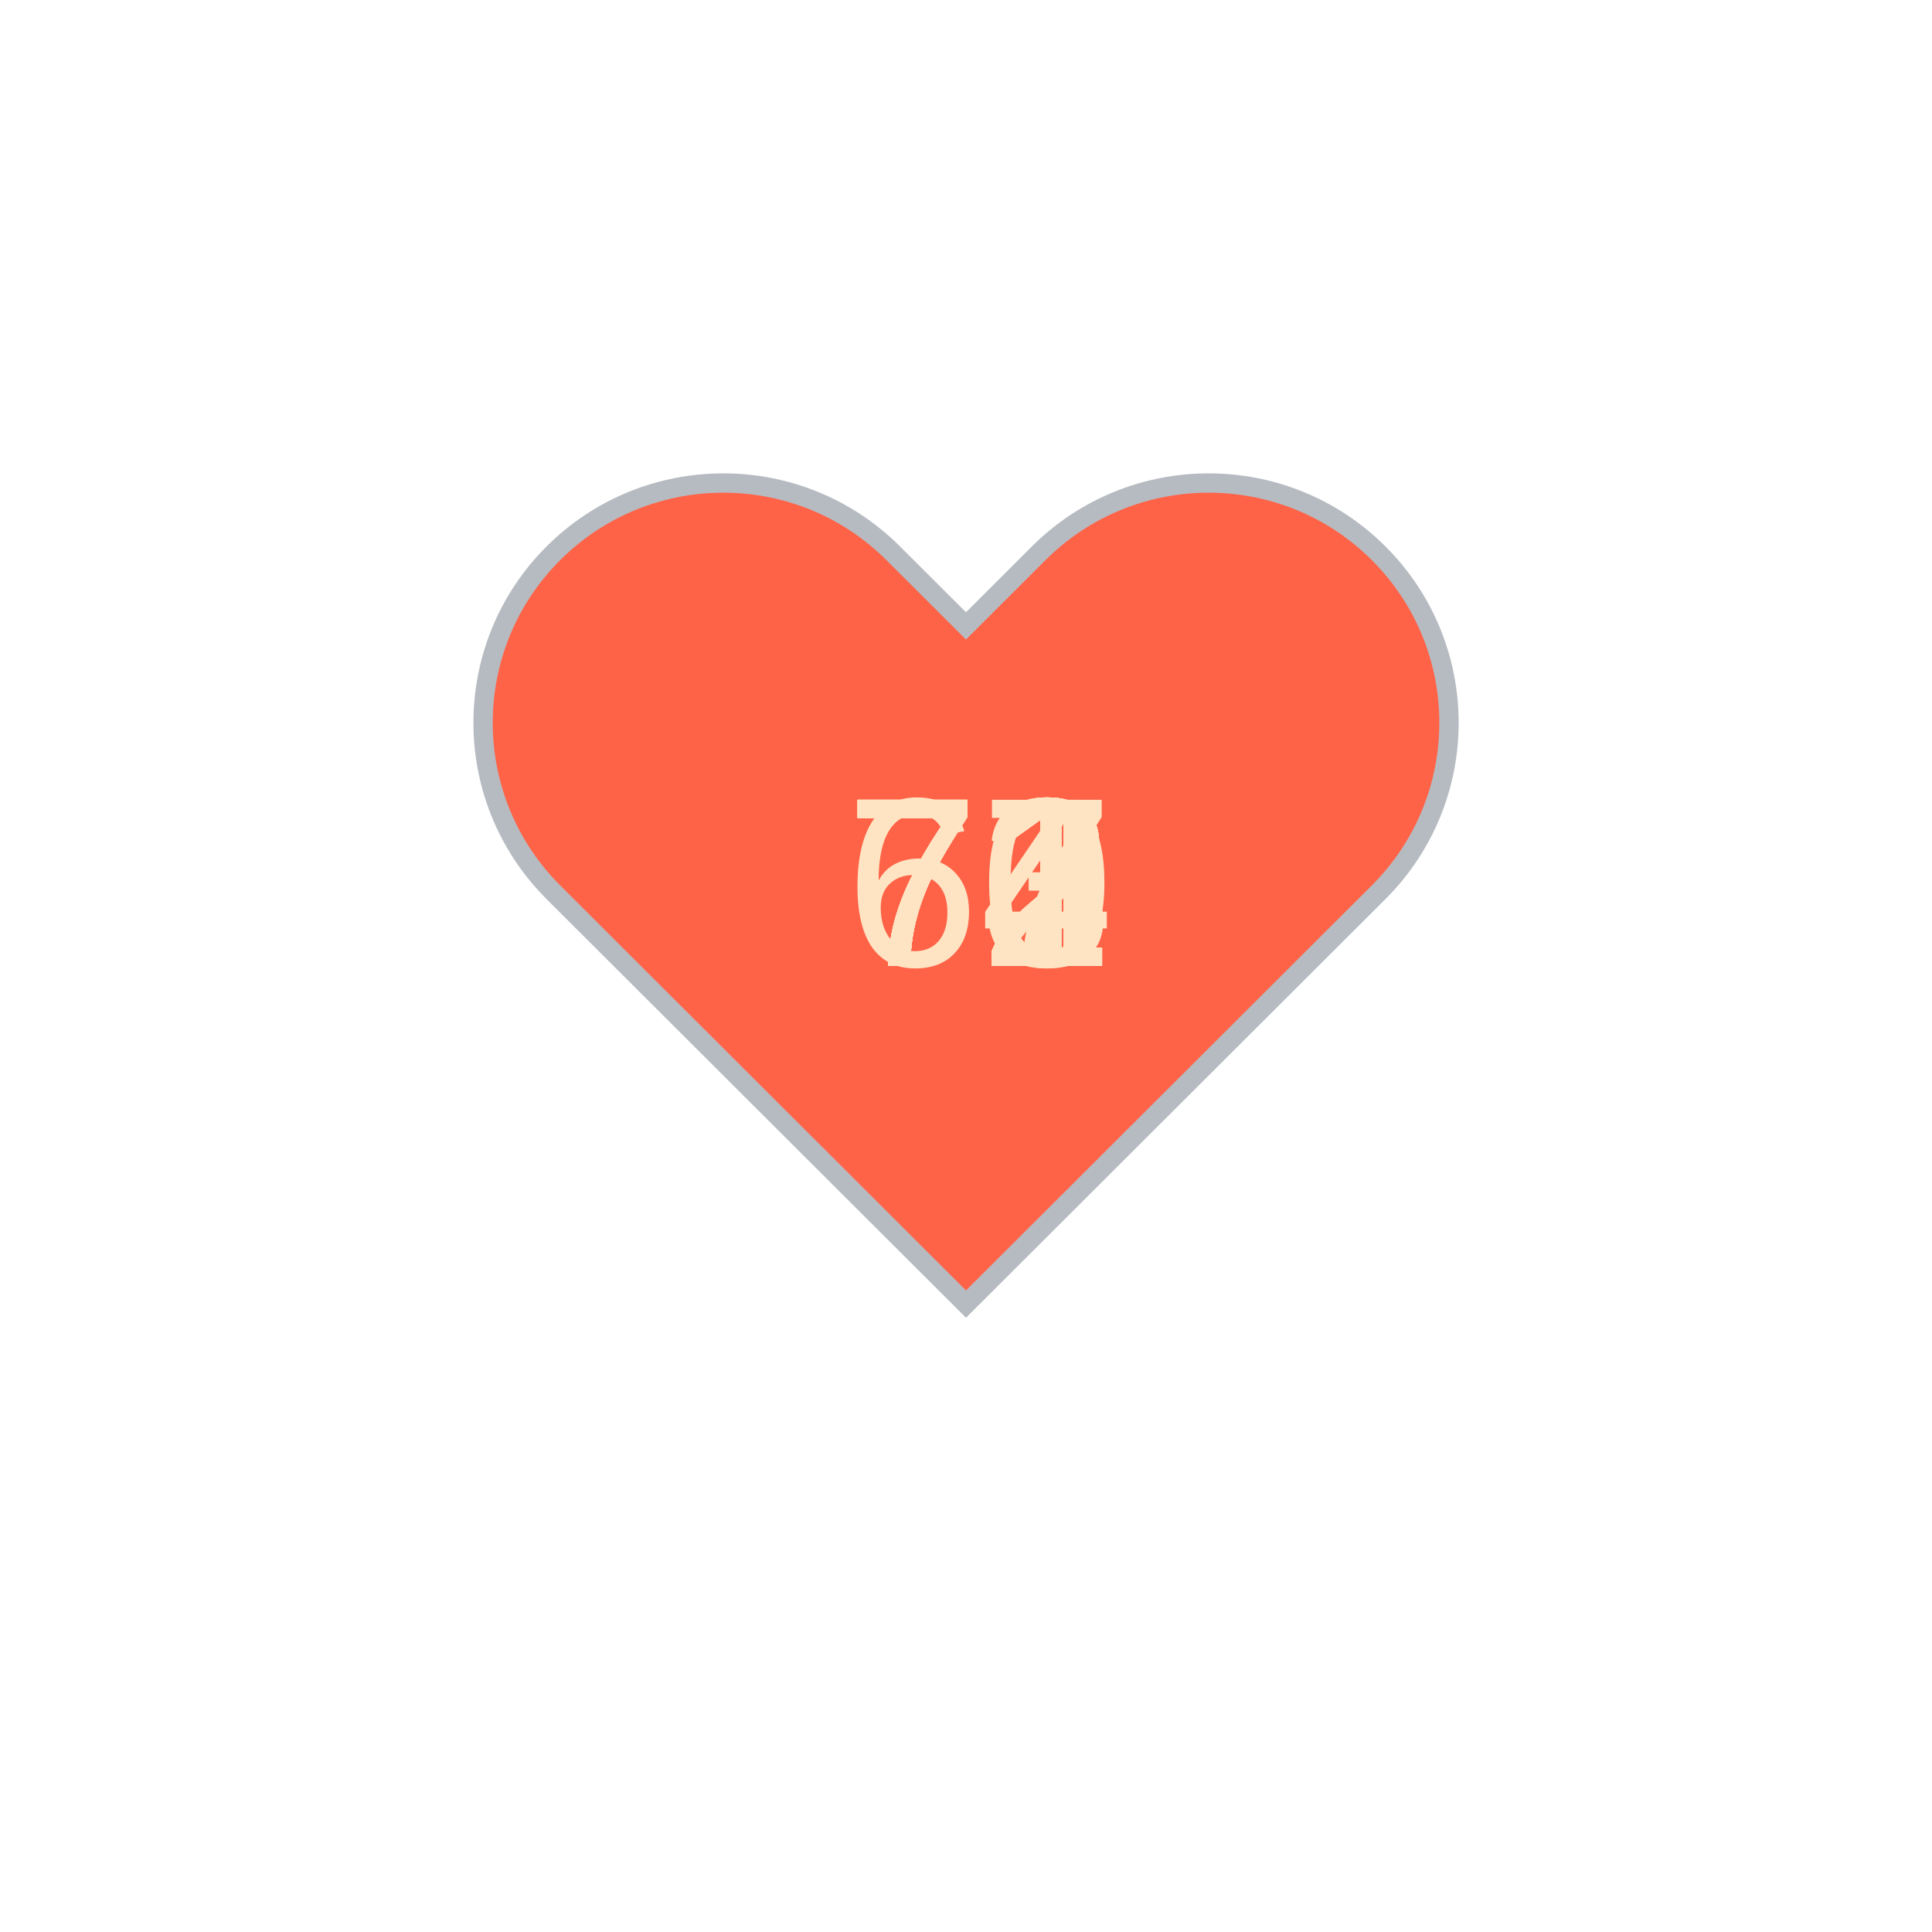
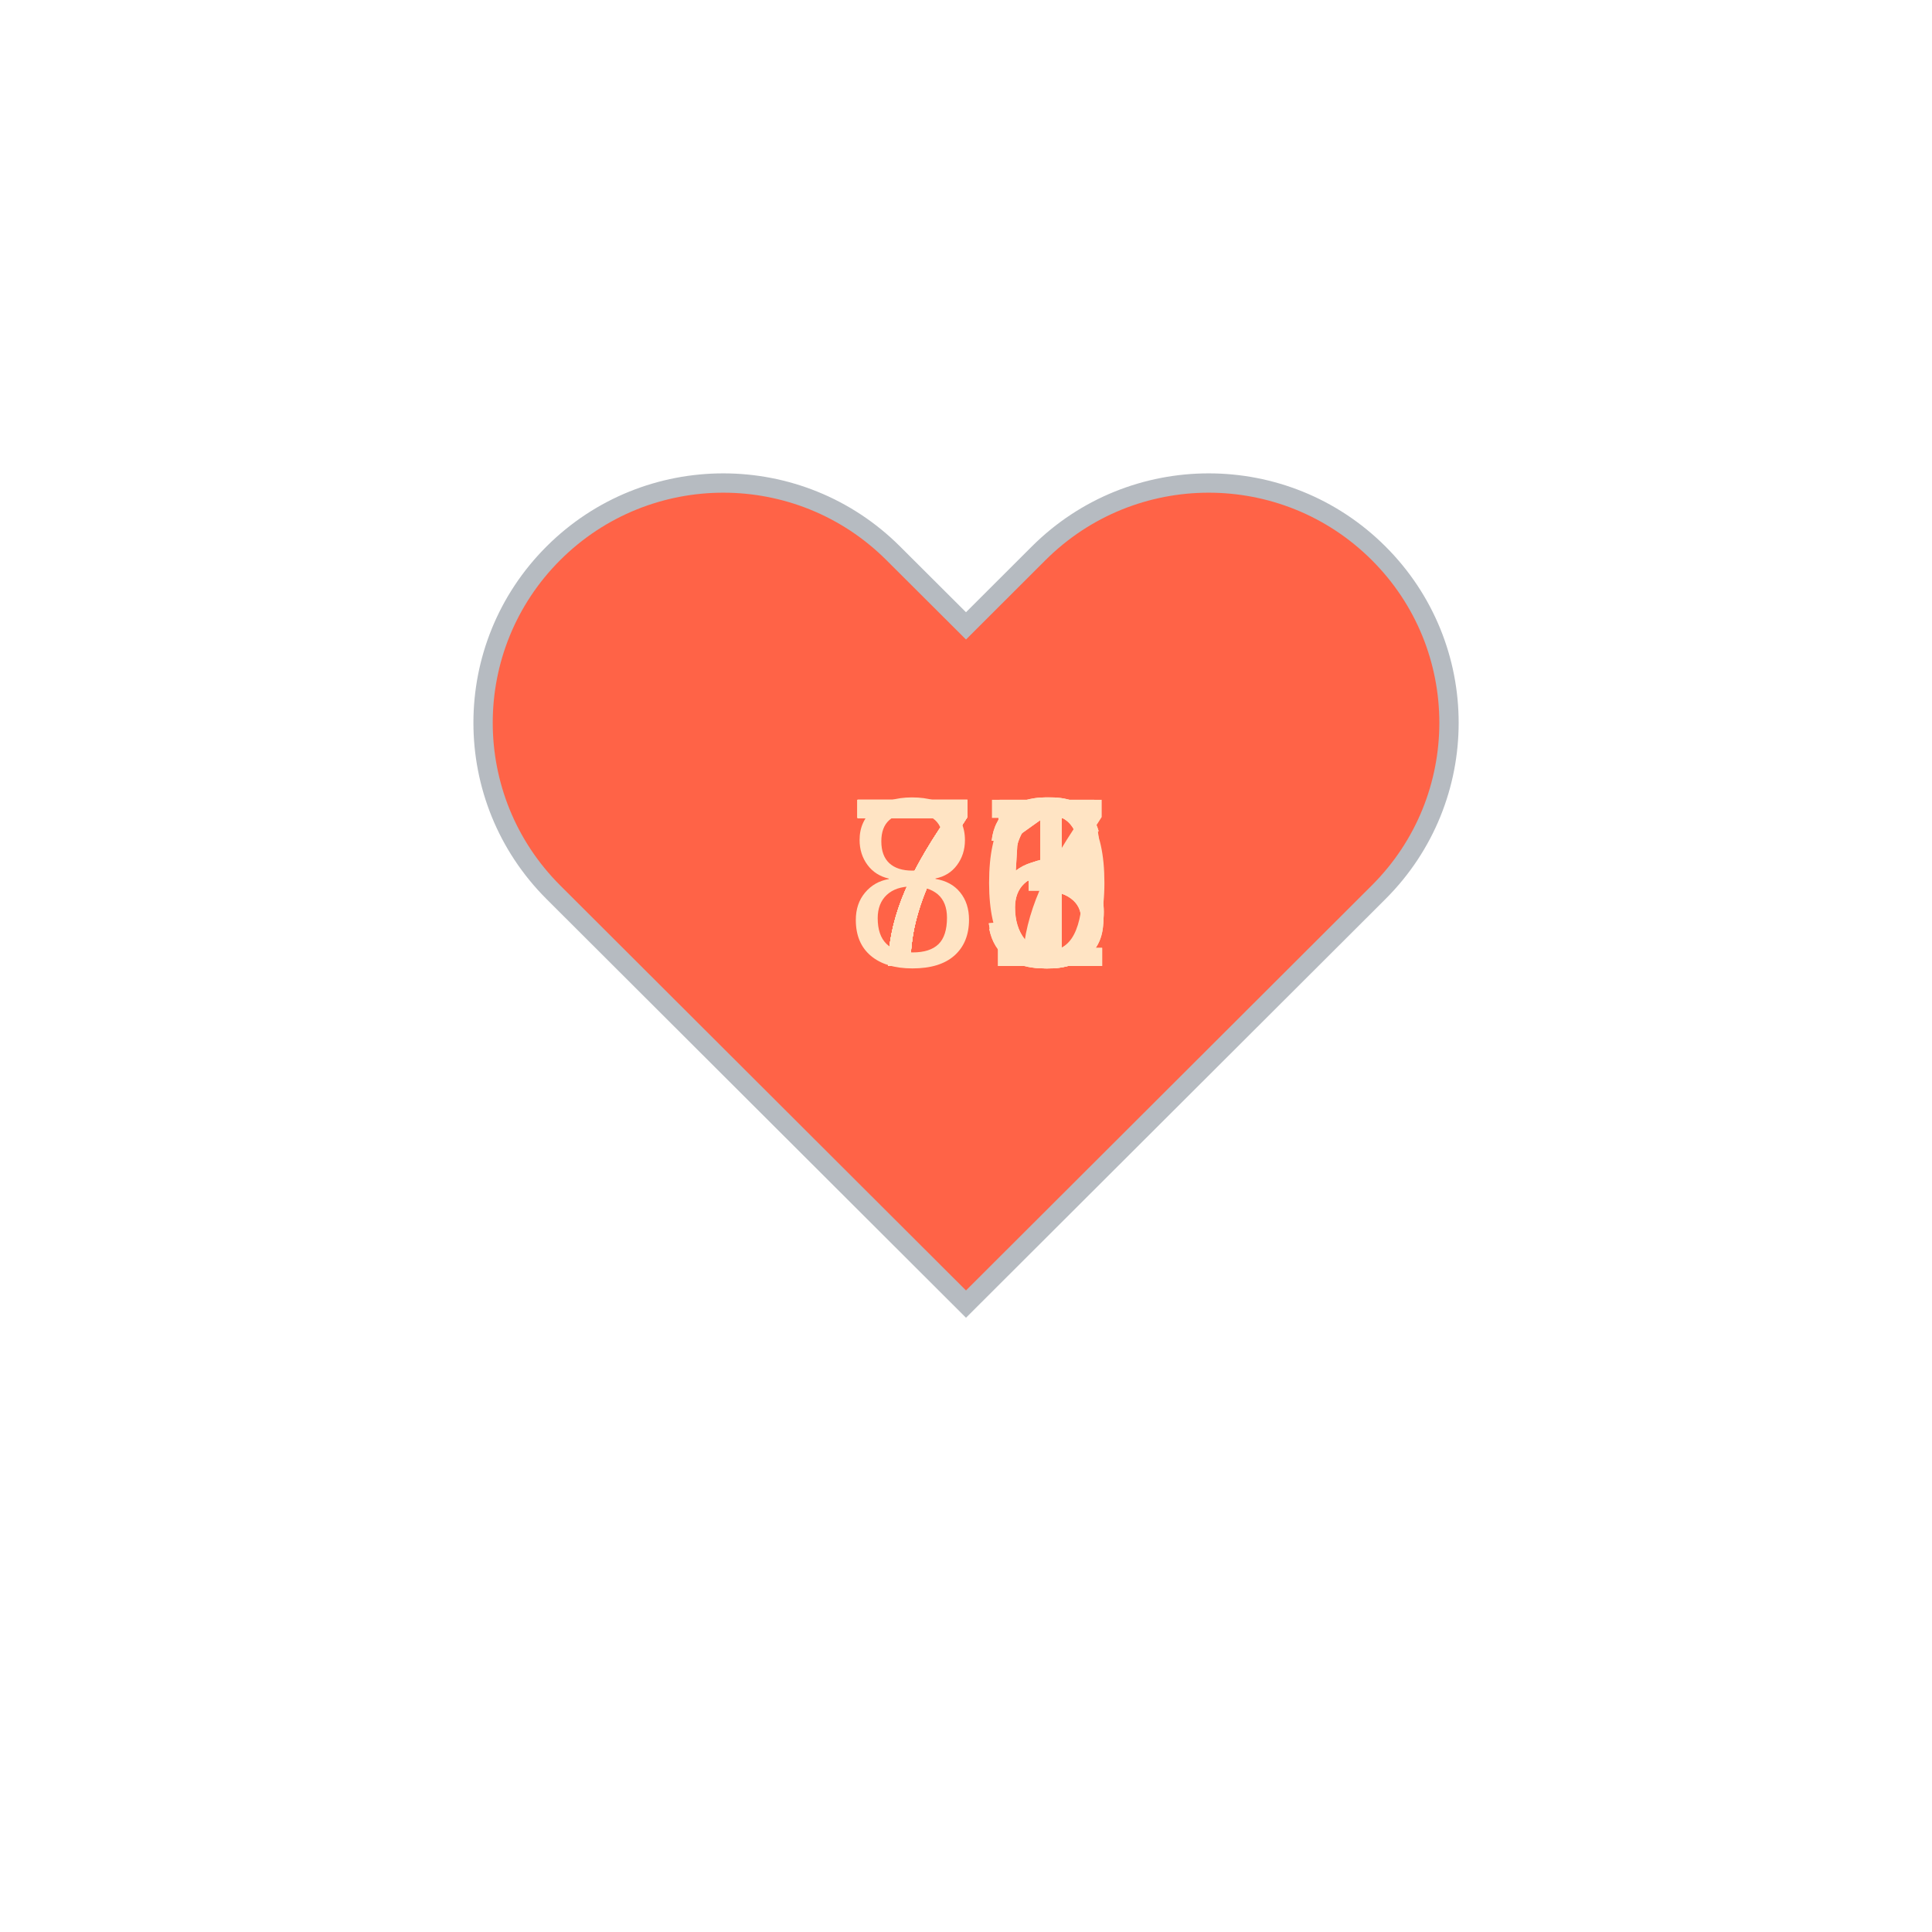
<svg xmlns="http://www.w3.org/2000/svg" baseProfile="full" height="150" version="1.1" viewBox="0,0,200,200" width="150">
  <defs />
  <g transform="translate(100 100)">
    <path d="M92.71,7.27L92.71,7.27c-9.71-9.69-25.46-9.69-35.18,0L50,14.79l-7.54-7.52C32.75-2.42,17-2.42,7.29,7.27v0 c-9.71,9.69-9.71,25.41,0,35.1L50,85l42.71-42.63C102.43,32.68,102.43,16.96,92.71,7.27z" fill="tomato" stroke="#B6BBC1" stroke-width="2" transform="translate(-50 -50)" />
    <animateTransform additive="sum" attributeName="transform" dur="1.2s" repeatCount="indefinite" type="scale" values="1; 1.5; 1.25; 1.5; 1.5; 1;" />
-     <text fill="bisque" style="font-size:25px; font-family:Arial" transform="translate(-12.5 0)">67<animate attributeName="visibility" dur="12.0s" keyTimes="0;0.1;0.2;0.3;0.4;0.5;0.6;0.7;0.8;0.9;1.0" repeatCount="indefinite" values="visible;hidden;hidden;hidden;hidden;hidden;hidden;hidden;hidden;hidden;hidden" />
+     <text fill="bisque" style="font-size:25px; font-family:Arial" transform="translate(-12.5 0)">80<animate attributeName="visibility" dur="12.0s" keyTimes="0;0.1;0.2;0.3;0.4;0.5;0.6;0.7;0.8;0.9;1.0" repeatCount="indefinite" values="visible;hidden;hidden;hidden;hidden;hidden;hidden;hidden;hidden;hidden;hidden" />
    </text>
-     <text fill="bisque" style="font-size:25px; font-family:Arial" transform="translate(-12.5 0)">71<animate attributeName="visibility" dur="12.0s" keyTimes="0;0.1;0.2;0.3;0.4;0.5;0.6;0.7;0.8;0.9;1.0" repeatCount="indefinite" values="hidden;visible;hidden;hidden;hidden;hidden;hidden;hidden;hidden;hidden;hidden" />
+     <text fill="bisque" style="font-size:25px; font-family:Arial" transform="translate(-12.5 0)">73<animate attributeName="visibility" dur="12.0s" keyTimes="0;0.1;0.2;0.3;0.4;0.5;0.6;0.7;0.8;0.9;1.0" repeatCount="indefinite" values="hidden;visible;hidden;hidden;hidden;hidden;hidden;hidden;hidden;hidden;hidden" />
    </text>
-     <text fill="bisque" style="font-size:25px; font-family:Arial" transform="translate(-12.5 0)">72<animate attributeName="visibility" dur="12.0s" keyTimes="0;0.1;0.2;0.3;0.4;0.5;0.6;0.7;0.8;0.9;1.0" repeatCount="indefinite" values="hidden;hidden;visible;hidden;hidden;hidden;hidden;hidden;hidden;hidden;hidden" />
+     <text fill="bisque" style="font-size:25px; font-family:Arial" transform="translate(-12.5 0)">71<animate attributeName="visibility" dur="12.0s" keyTimes="0;0.1;0.2;0.3;0.4;0.5;0.6;0.7;0.8;0.9;1.0" repeatCount="indefinite" values="hidden;hidden;visible;hidden;hidden;hidden;hidden;hidden;hidden;hidden;hidden" />
    </text>
-     <text fill="bisque" style="font-size:25px; font-family:Arial" transform="translate(-12.5 0)">70<animate attributeName="visibility" dur="12.0s" keyTimes="0;0.1;0.2;0.3;0.4;0.5;0.6;0.7;0.8;0.9;1.0" repeatCount="indefinite" values="hidden;hidden;hidden;visible;hidden;hidden;hidden;hidden;hidden;hidden;hidden" />
+     <text fill="bisque" style="font-size:25px; font-family:Arial" transform="translate(-12.5 0)">76<animate attributeName="visibility" dur="12.0s" keyTimes="0;0.1;0.2;0.3;0.4;0.5;0.6;0.7;0.8;0.9;1.0" repeatCount="indefinite" values="hidden;hidden;hidden;visible;hidden;hidden;hidden;hidden;hidden;hidden;hidden" />
    </text>
-     <text fill="bisque" style="font-size:25px; font-family:Arial" transform="translate(-12.5 0)">72<animate attributeName="visibility" dur="12.0s" keyTimes="0;0.1;0.2;0.3;0.4;0.5;0.6;0.7;0.8;0.9;1.0" repeatCount="indefinite" values="hidden;hidden;hidden;hidden;visible;hidden;hidden;hidden;hidden;hidden;hidden" />
+     <text fill="bisque" style="font-size:25px; font-family:Arial" transform="translate(-12.5 0)">76<animate attributeName="visibility" dur="12.0s" keyTimes="0;0.1;0.2;0.3;0.4;0.5;0.6;0.7;0.8;0.9;1.0" repeatCount="indefinite" values="hidden;hidden;hidden;hidden;visible;hidden;hidden;hidden;hidden;hidden;hidden" />
    </text>
-     <text fill="bisque" style="font-size:25px; font-family:Arial" transform="translate(-12.5 0)">73<animate attributeName="visibility" dur="12.0s" keyTimes="0;0.1;0.2;0.3;0.4;0.5;0.6;0.7;0.8;0.9;1.0" repeatCount="indefinite" values="hidden;hidden;hidden;hidden;hidden;visible;hidden;hidden;hidden;hidden;hidden" />
+     <text fill="bisque" style="font-size:25px; font-family:Arial" transform="translate(-12.5 0)">77<animate attributeName="visibility" dur="12.0s" keyTimes="0;0.1;0.2;0.3;0.4;0.5;0.6;0.7;0.8;0.9;1.0" repeatCount="indefinite" values="hidden;hidden;hidden;hidden;hidden;visible;hidden;hidden;hidden;hidden;hidden" />
    </text>
-     <text fill="bisque" style="font-size:25px; font-family:Arial" transform="translate(-12.5 0)">71<animate attributeName="visibility" dur="12.0s" keyTimes="0;0.1;0.2;0.3;0.4;0.5;0.6;0.7;0.8;0.9;1.0" repeatCount="indefinite" values="hidden;hidden;hidden;hidden;hidden;hidden;visible;hidden;hidden;hidden;hidden" />
+     <text fill="bisque" style="font-size:25px; font-family:Arial" transform="translate(-12.5 0)">75<animate attributeName="visibility" dur="12.0s" keyTimes="0;0.1;0.2;0.3;0.4;0.5;0.6;0.7;0.8;0.9;1.0" repeatCount="indefinite" values="hidden;hidden;hidden;hidden;hidden;hidden;visible;hidden;hidden;hidden;hidden" />
    </text>
-     <text fill="bisque" style="font-size:25px; font-family:Arial" transform="translate(-12.5 0)">72<animate attributeName="visibility" dur="12.0s" keyTimes="0;0.1;0.2;0.3;0.4;0.5;0.6;0.7;0.8;0.9;1.0" repeatCount="indefinite" values="hidden;hidden;hidden;hidden;hidden;hidden;hidden;visible;hidden;hidden;hidden" />
+     <text fill="bisque" style="font-size:25px; font-family:Arial" transform="translate(-12.5 0)">73<animate attributeName="visibility" dur="12.0s" keyTimes="0;0.1;0.2;0.3;0.4;0.5;0.6;0.7;0.8;0.9;1.0" repeatCount="indefinite" values="hidden;hidden;hidden;hidden;hidden;hidden;hidden;visible;hidden;hidden;hidden" />
    </text>
-     <text fill="bisque" style="font-size:25px; font-family:Arial" transform="translate(-12.5 0)">72<animate attributeName="visibility" dur="12.0s" keyTimes="0;0.1;0.2;0.3;0.4;0.5;0.6;0.7;0.8;0.9;1.0" repeatCount="indefinite" values="hidden;hidden;hidden;hidden;hidden;hidden;hidden;hidden;visible;hidden;hidden" />
+     <text fill="bisque" style="font-size:25px; font-family:Arial" transform="translate(-12.5 0)">71<animate attributeName="visibility" dur="12.0s" keyTimes="0;0.1;0.2;0.3;0.4;0.5;0.6;0.7;0.8;0.9;1.0" repeatCount="indefinite" values="hidden;hidden;hidden;hidden;hidden;hidden;hidden;hidden;visible;hidden;hidden" />
    </text>
-     <text fill="bisque" style="font-size:25px; font-family:Arial" transform="translate(-12.5 0)">74<animate attributeName="visibility" dur="12.0s" keyTimes="0;0.1;0.2;0.3;0.4;0.5;0.6;0.7;0.8;0.9;1.0" repeatCount="indefinite" values="hidden;hidden;hidden;hidden;hidden;hidden;hidden;hidden;hidden;visible;hidden" />
+     <text fill="bisque" style="font-size:25px; font-family:Arial" transform="translate(-12.5 0)">75<animate attributeName="visibility" dur="12.0s" keyTimes="0;0.1;0.2;0.3;0.4;0.5;0.6;0.7;0.8;0.9;1.0" repeatCount="indefinite" values="hidden;hidden;hidden;hidden;hidden;hidden;hidden;hidden;hidden;visible;hidden" />
    </text>
  </g>
</svg>
